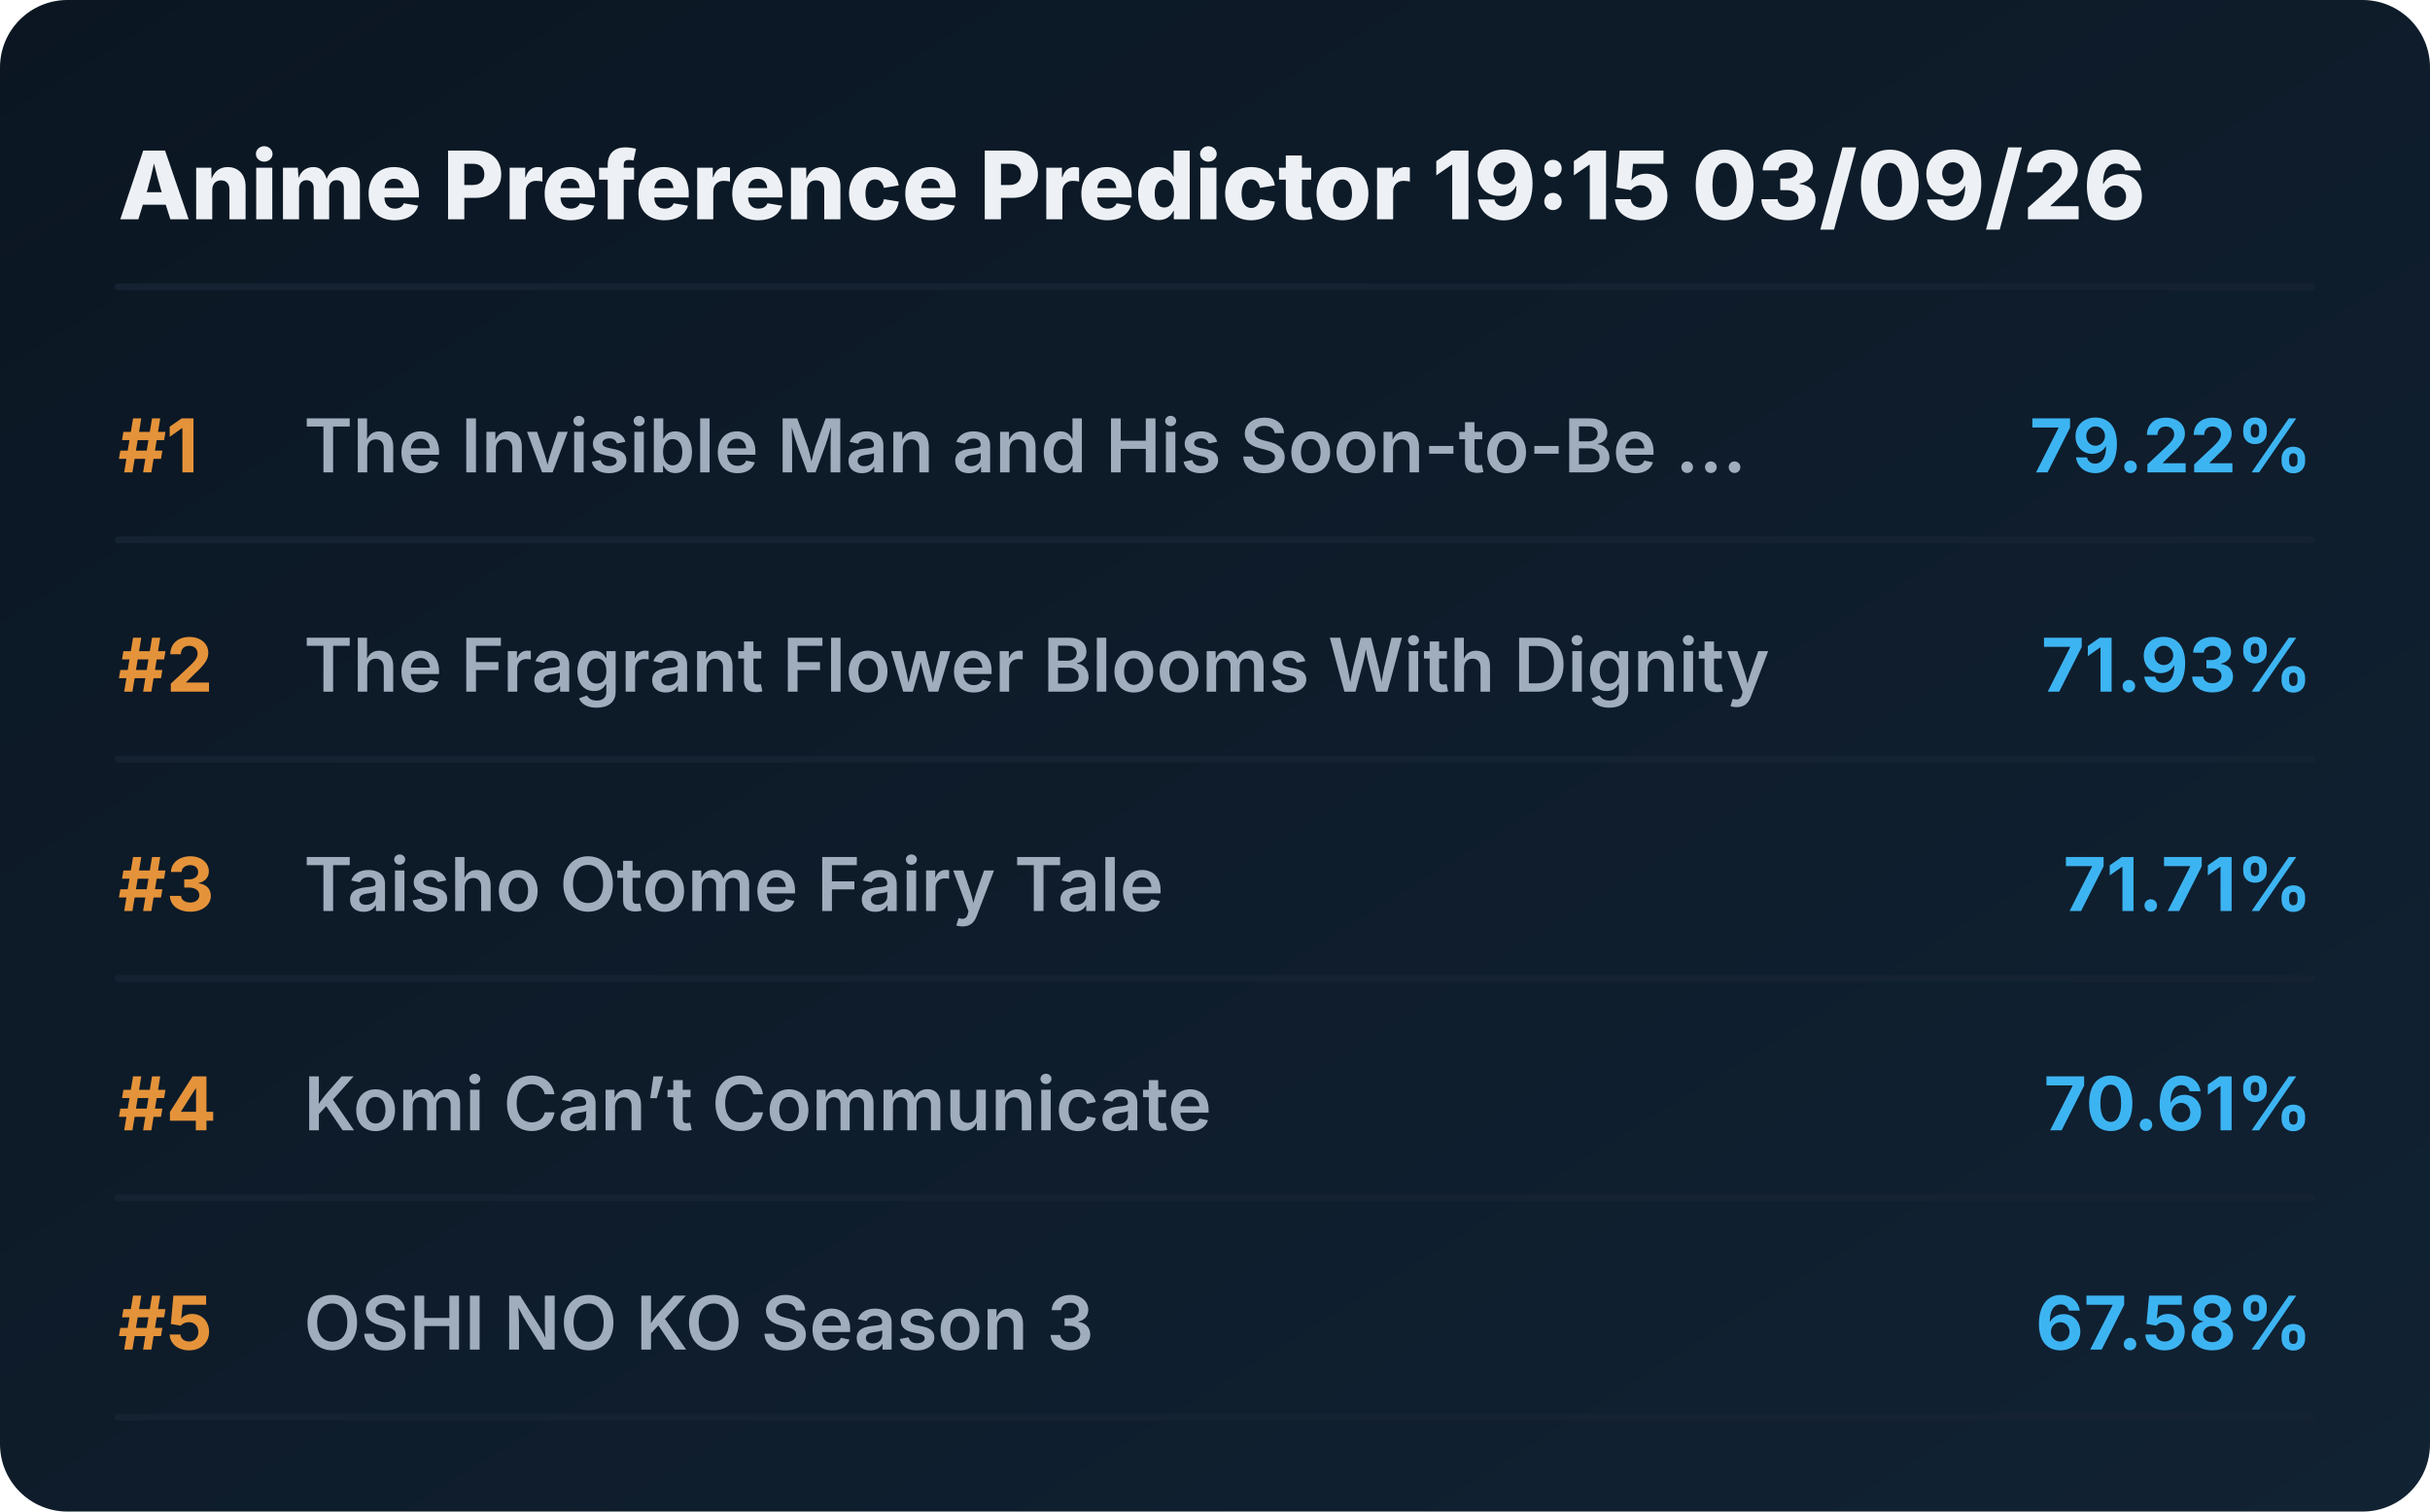
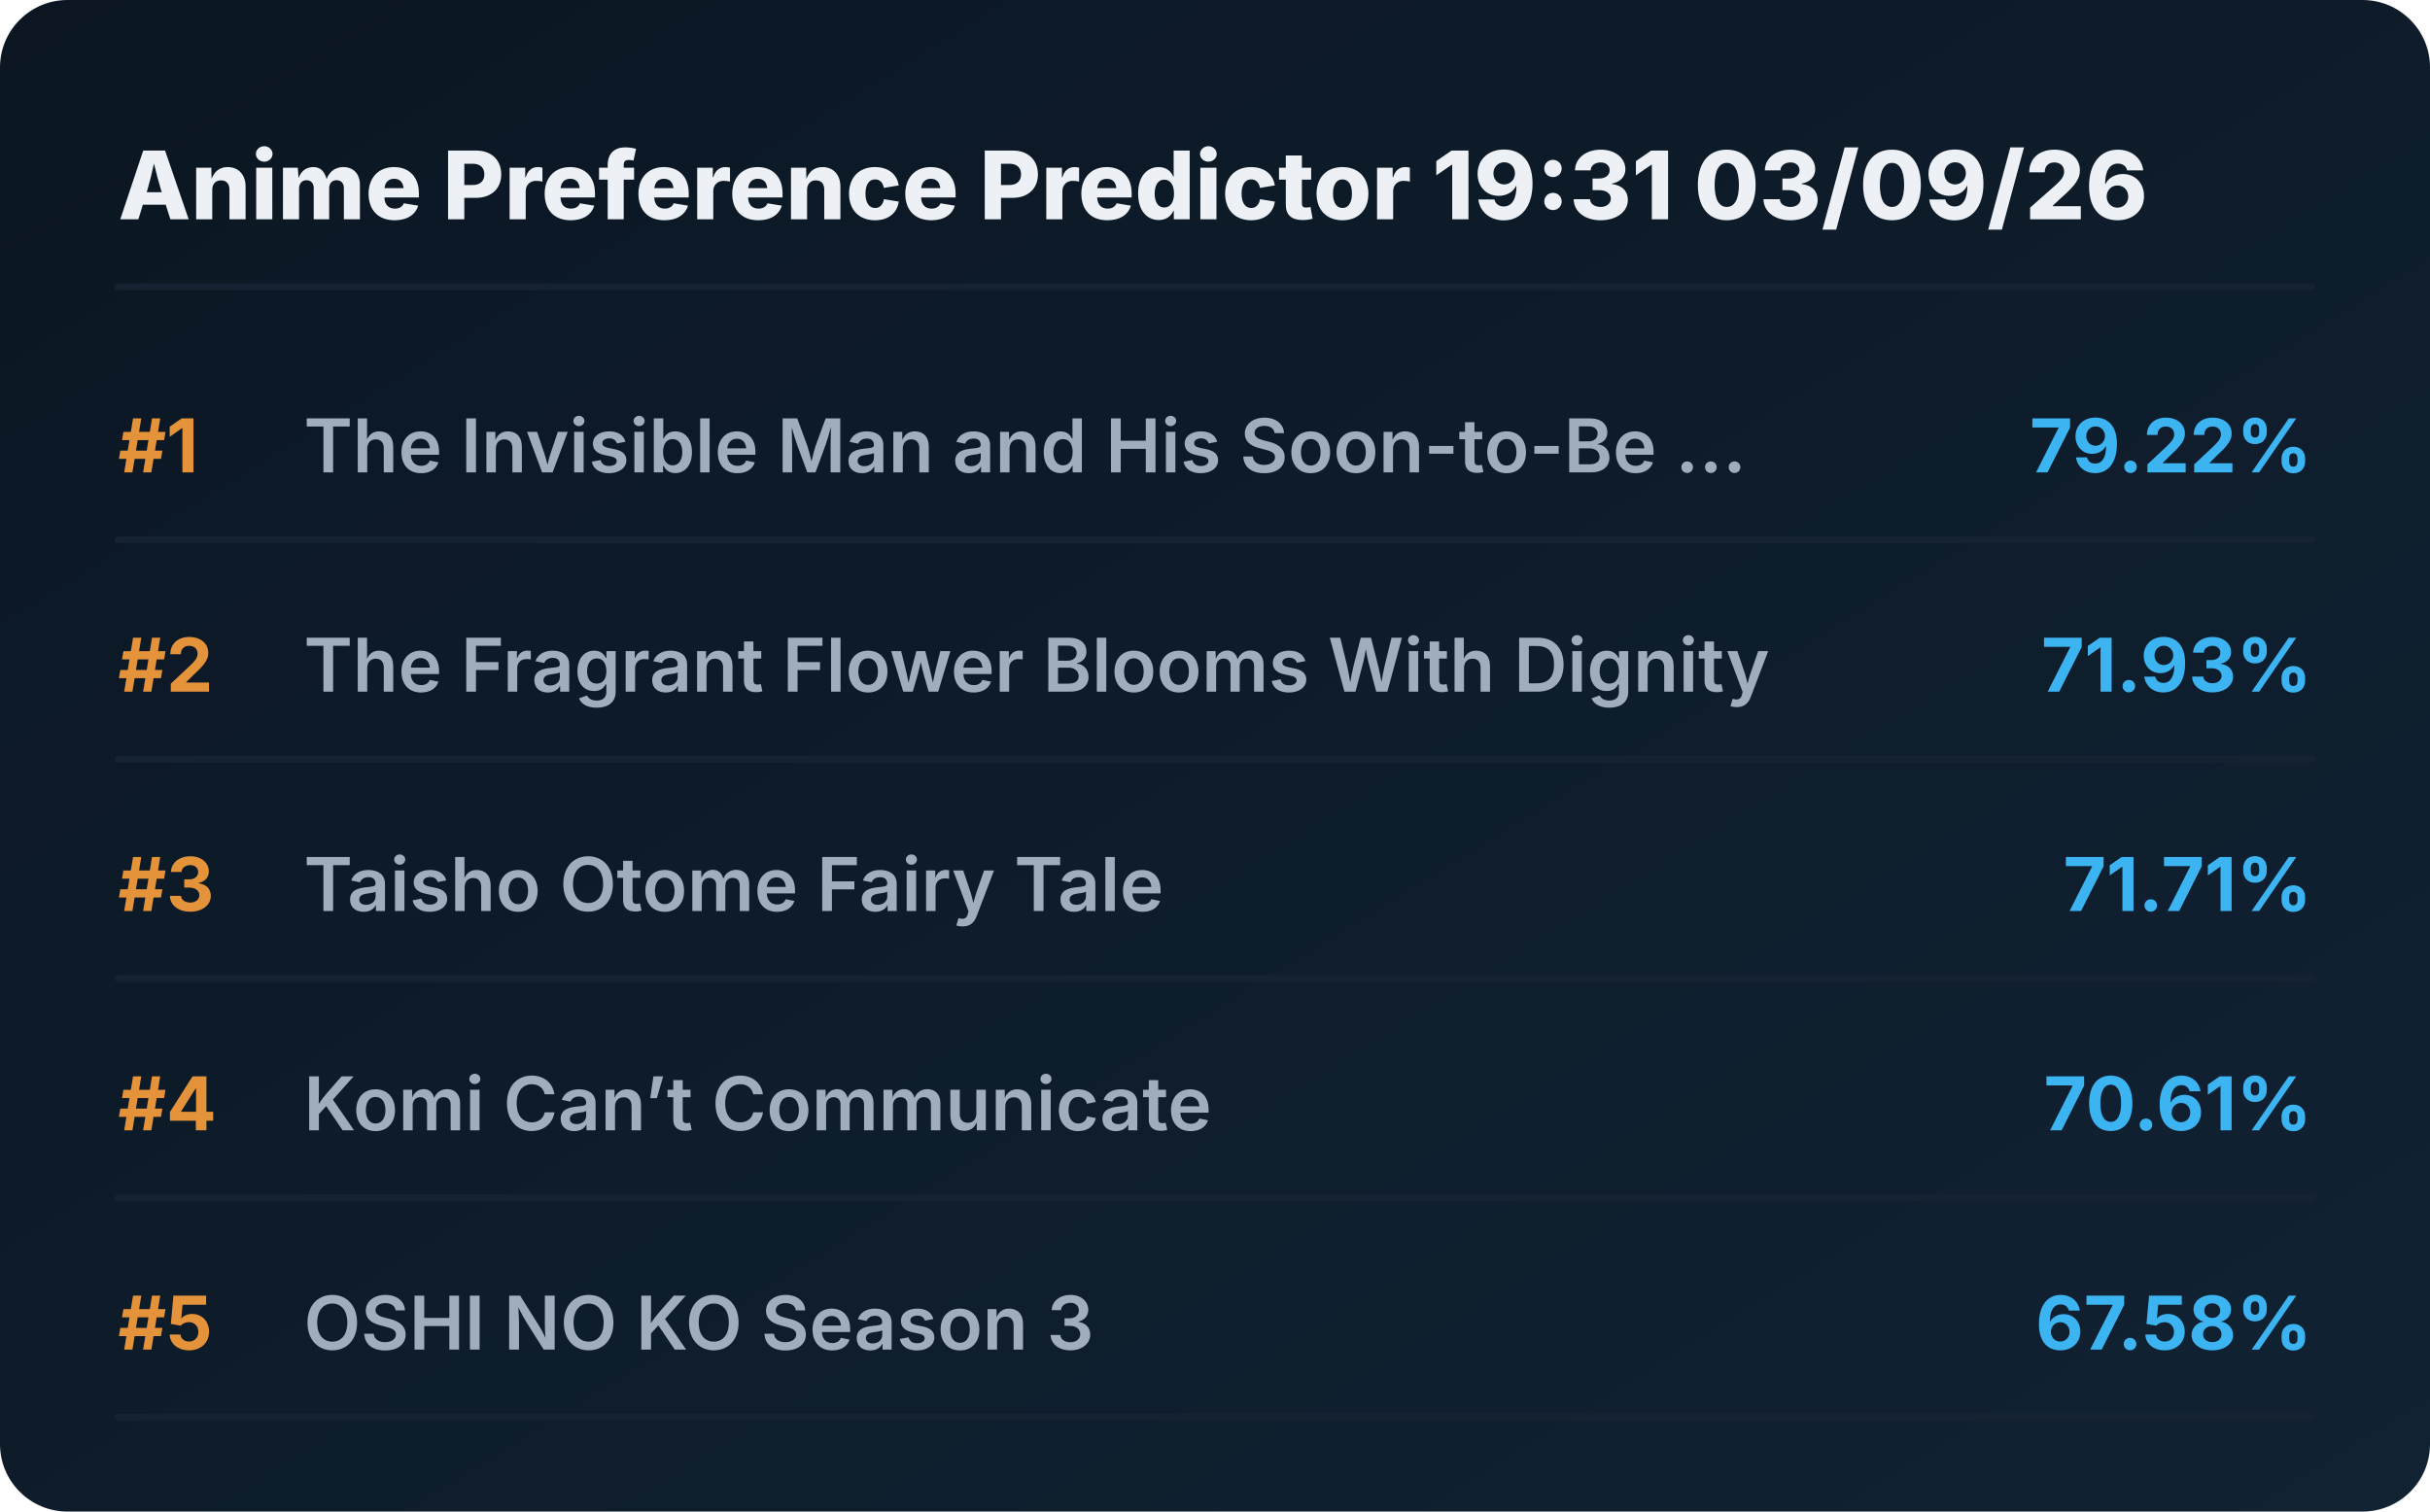
<svg xmlns="http://www.w3.org/2000/svg" viewBox="0 0 720 448" preserveAspectRatio="xMidYMid meet" style="width: 100%; height: auto; max-width: 720px;">
  <defs>
    <linearGradient id="boxGrad" x1="0%" y1="0%" x2="100%" y2="100%">
      <stop offset="0%" stop-color="#0b1622" />
      <stop offset="100%" stop-color="#112233" />
    </linearGradient>
    <clipPath id="titleClip">
      <rect x="90" y="0" width="510" height="100%" />
    </clipPath>
  </defs>
  <style>
    .bg { fill: url(#boxGrad); rx: 20px; }
    .header { font-family: 'Overpass', 'Inter', system-ui, sans-serif; font-weight: 800; font-size: 28px; fill: #edf1f5; }
    .rank { font-family: 'Overpass', 'Inter', system-ui, sans-serif; font-weight: 700; font-size: 22px; fill: #e5933a; }
    .title { font-family: 'Overpass', 'Inter', system-ui, sans-serif; font-weight: 600; font-size: 22px; fill: #9fadbd; }
    .score { font-family: 'Overpass', 'Inter', system-ui, sans-serif; font-weight: 700; font-size: 22px; fill: #3db4f2; }
    .line { stroke: #152232; stroke-width: 2; stroke-linecap: round; }
  </style>
  <rect class="bg" width="720" height="448" />
-   <text x="35" y="65" class="header">Anime Preference Predictor 19:15 03/09/26</text>
+   <text x="35" y="65" class="header">Anime Preference Predictor 19:31 03/09/26</text>
  <line x1="35" y1="85" x2="685" y2="85" class="line" />
  <g transform="translate(0, 0)">
    <text x="35" y="140" class="rank">#1</text>
    <text x="90" y="140" class="title">The Invisible Man and His Soon-to-Be ...</text>
    <text x="685" y="140" class="score" text-anchor="end">79.22%</text>
    <line x1="35" y1="160" x2="685" y2="160" class="line" />
  </g>
  <g transform="translate(0, 65)">
    <text x="35" y="140" class="rank">#2</text>
    <text x="90" y="140" class="title">The Fragrant Flower Blooms With Dignity</text>
    <text x="685" y="140" class="score" text-anchor="end">71.93%</text>
    <line x1="35" y1="160" x2="685" y2="160" class="line" />
  </g>
  <g transform="translate(0, 130)">
    <text x="35" y="140" class="rank">#3</text>
    <text x="90" y="140" class="title">Taisho Otome Fairy Tale</text>
    <text x="685" y="140" class="score" text-anchor="end">71.71%</text>
    <line x1="35" y1="160" x2="685" y2="160" class="line" />
  </g>
  <g transform="translate(0, 195)">
    <text x="35" y="140" class="rank">#4</text>
    <text x="90" y="140" class="title">Komi Can’t Communicate</text>
    <text x="685" y="140" class="score" text-anchor="end">70.61%</text>
    <line x1="35" y1="160" x2="685" y2="160" class="line" />
  </g>
  <g transform="translate(0, 260)">
    <text x="35" y="140" class="rank">#5</text>
    <text x="90" y="140" class="title">OSHI NO KO Season 3</text>
    <text x="685" y="140" class="score" text-anchor="end">67.58%</text>
    <line x1="35" y1="160" x2="685" y2="160" class="line" />
  </g>
</svg>
